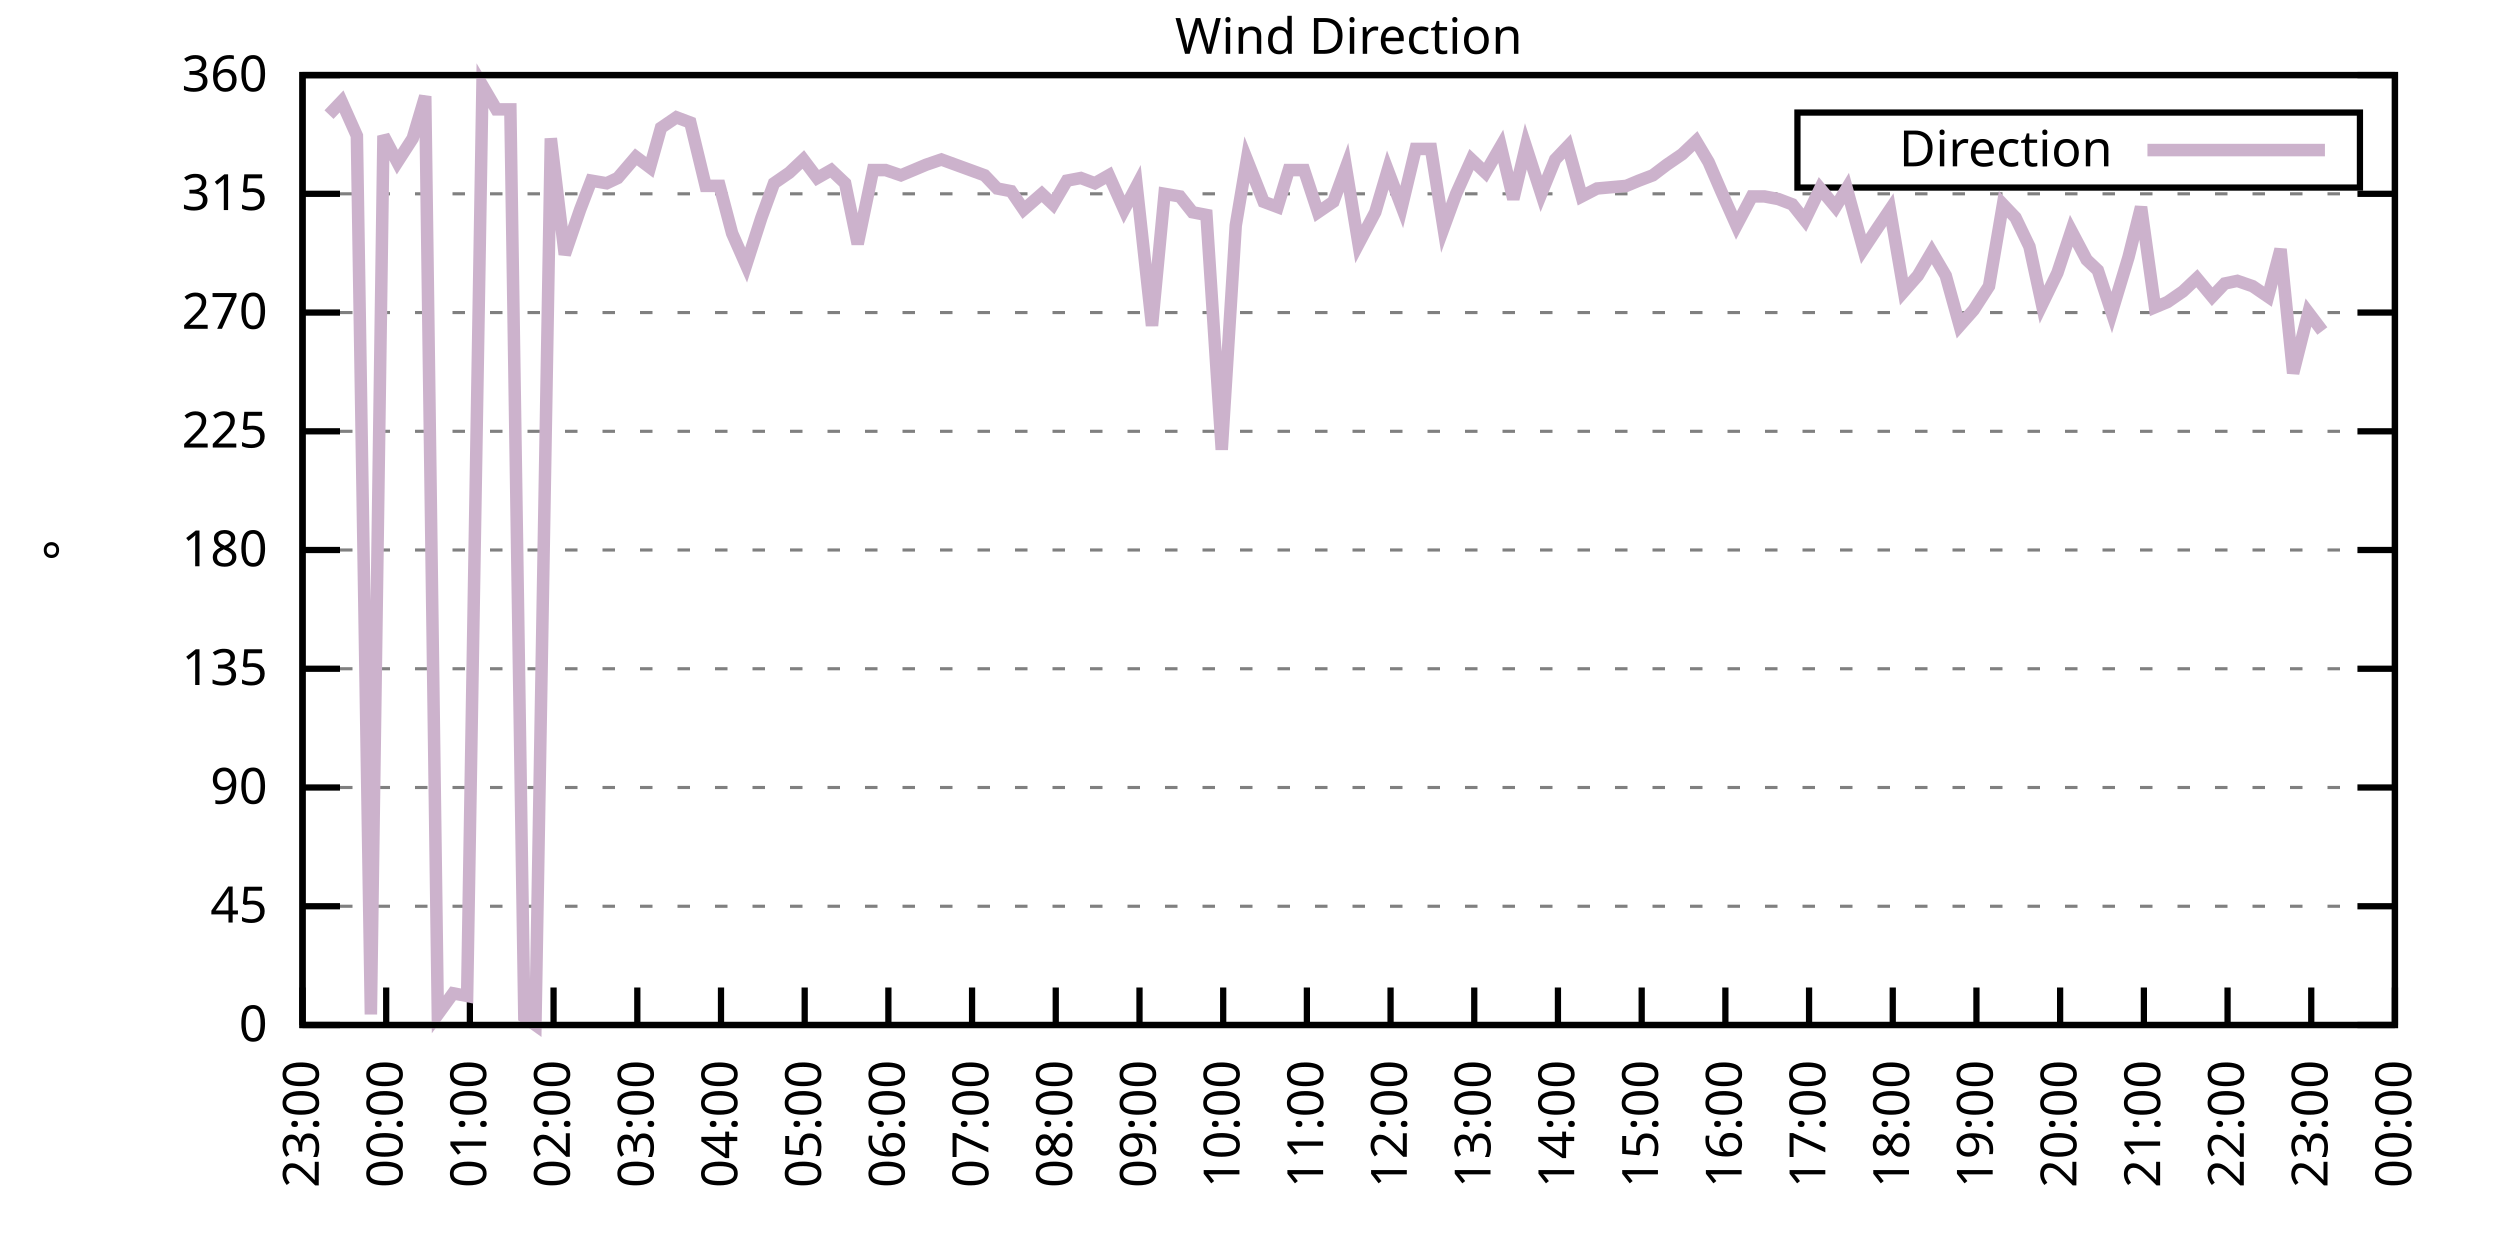
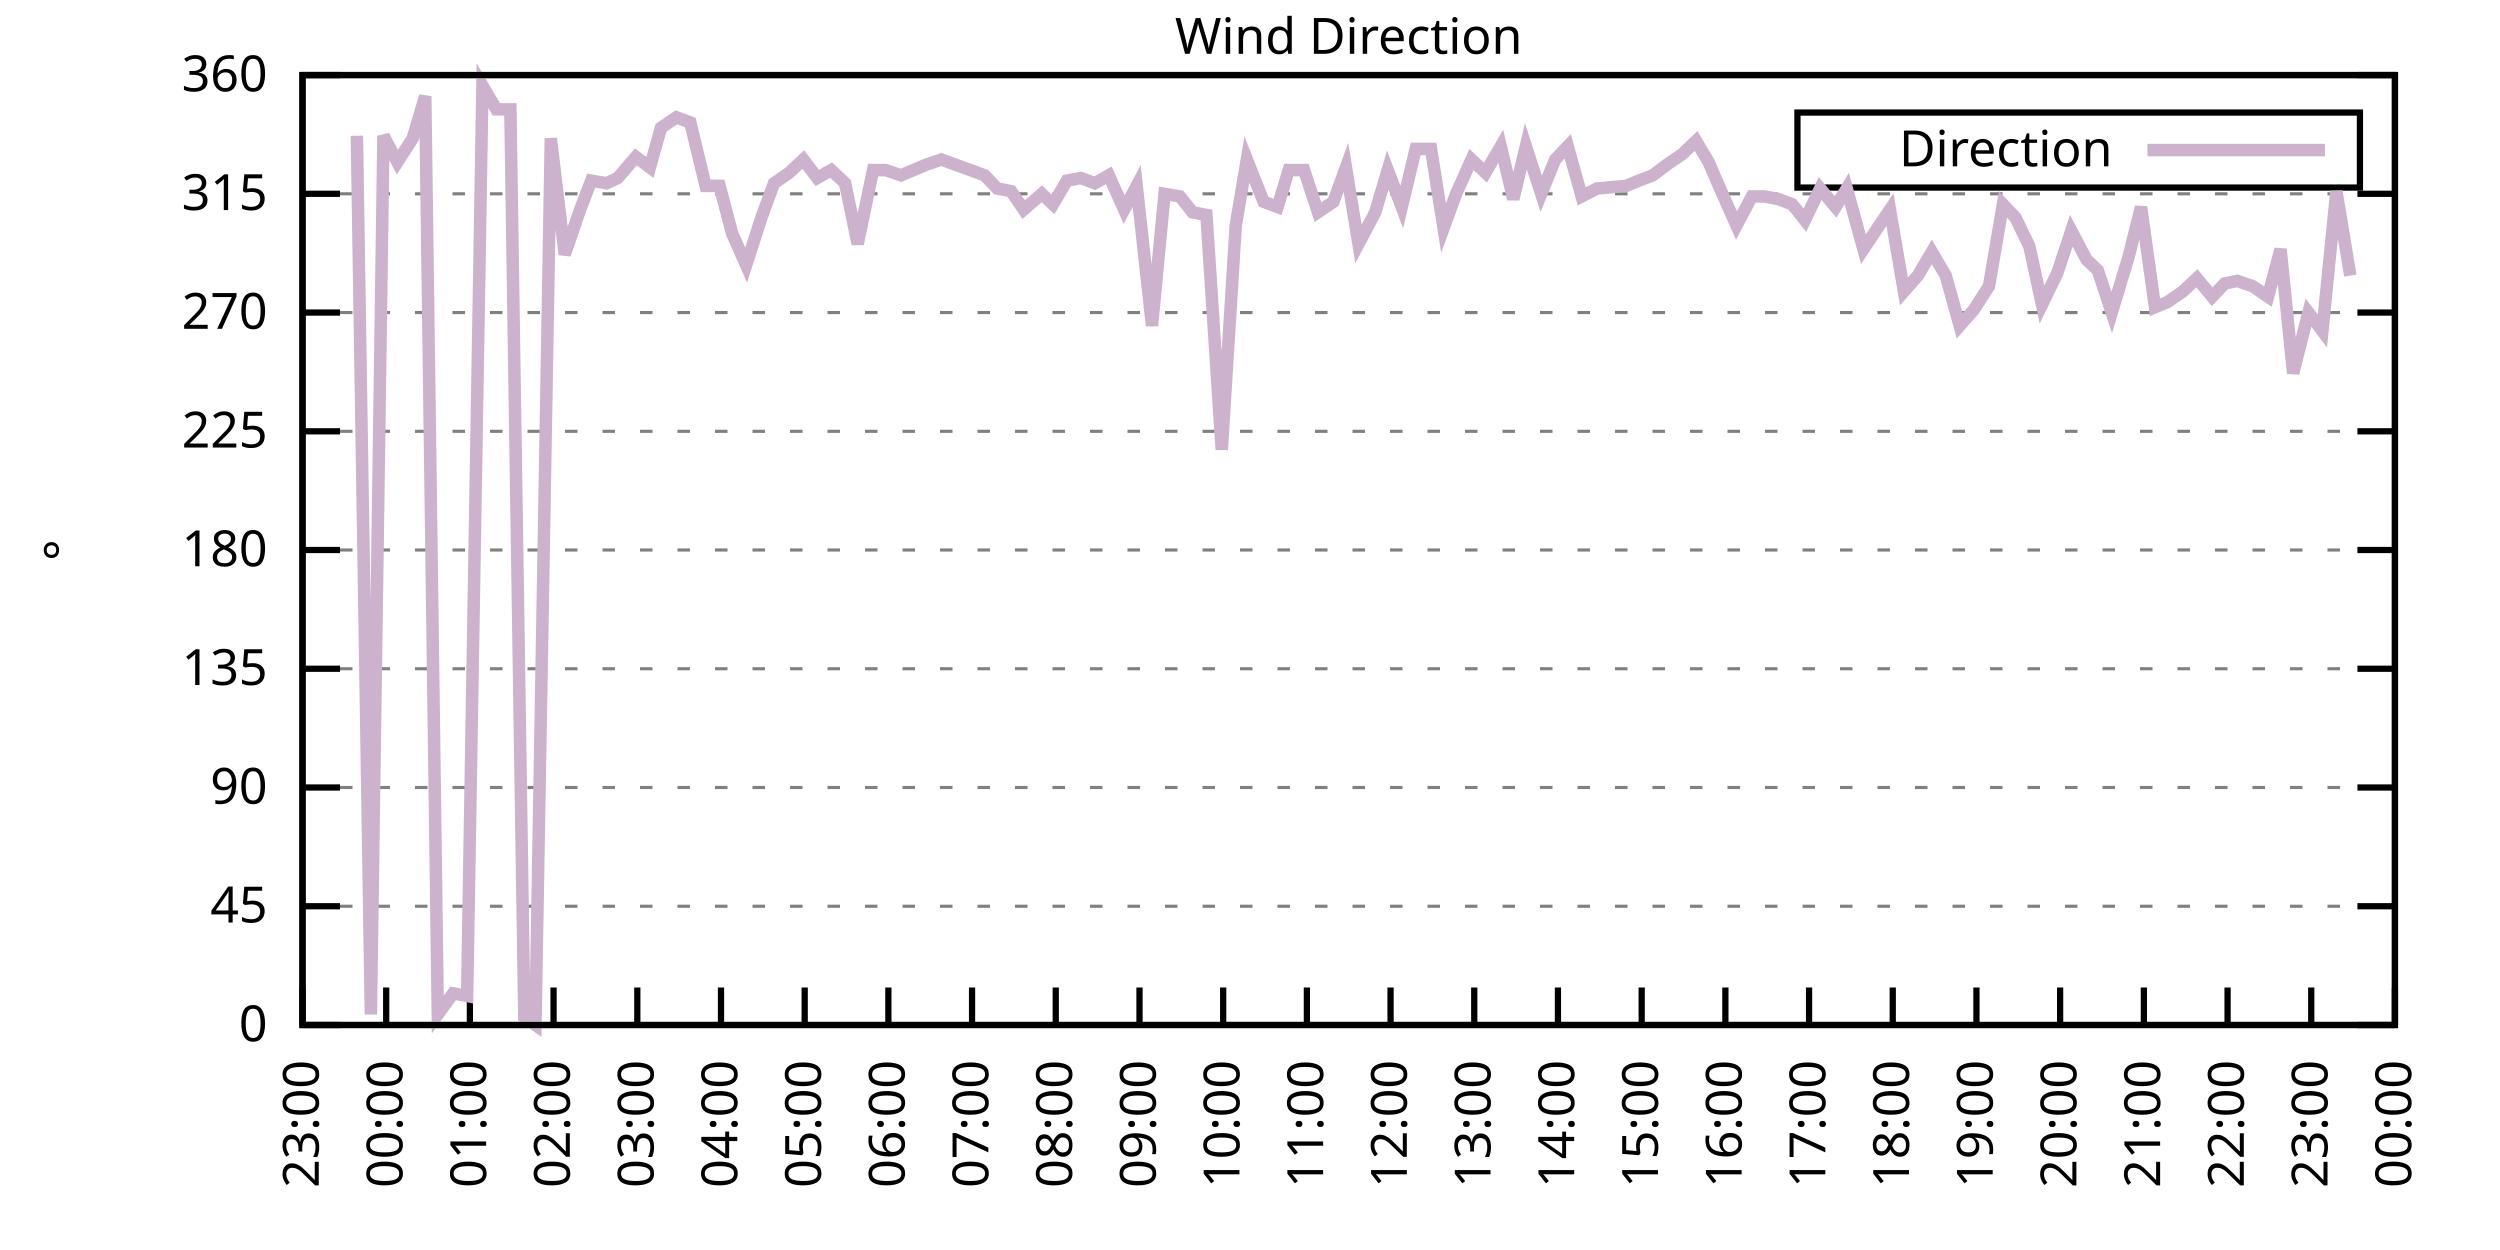
<svg xmlns="http://www.w3.org/2000/svg" xmlns:xlink="http://www.w3.org/1999/xlink" width="400" height="200" viewBox="0 0 400 200">
  <g id="gnuplot_canvas">
    <rect x="0" y="0" width="400" height="200" fill="none" />
    <defs>
      <circle id="gpDot" r="0.5" stroke-width="0.5" stroke="currentColor" />
      <path id="gpPt0" stroke-width="0.333" stroke="currentColor" d="M-1,0 h2 M0,-1 v2" />
      <path id="gpPt1" stroke-width="0.333" stroke="currentColor" d="M-1,-1 L1,1 M1,-1 L-1,1" />
      <path id="gpPt2" stroke-width="0.333" stroke="currentColor" d="M-1,0 L1,0 M0,-1 L0,1 M-1,-1 L1,1 M-1,1 L1,-1" />
      <rect id="gpPt3" stroke-width="0.333" stroke="currentColor" x="-1" y="-1" width="2" height="2" />
      <rect id="gpPt4" stroke-width="0.333" stroke="currentColor" fill="currentColor" x="-1" y="-1" width="2" height="2" />
      <circle id="gpPt5" stroke-width="0.333" stroke="currentColor" cx="0" cy="0" r="1" />
      <use xlink:href="#gpPt5" id="gpPt6" fill="currentColor" stroke="none" />
      <path id="gpPt7" stroke-width="0.333" stroke="currentColor" d="M0,-1.33 L-1.33,0.67 L1.33,0.67 z" />
      <use xlink:href="#gpPt7" id="gpPt8" fill="currentColor" stroke="none" />
      <use xlink:href="#gpPt7" id="gpPt9" stroke="currentColor" transform="rotate(180)" />
      <use xlink:href="#gpPt9" id="gpPt10" fill="currentColor" stroke="none" />
      <use xlink:href="#gpPt3" id="gpPt11" stroke="currentColor" transform="rotate(45)" />
      <use xlink:href="#gpPt11" id="gpPt12" fill="currentColor" stroke="none" />
      <path id="gpPt13" stroke-width="0.333" stroke="currentColor" d="M0,1.330 L1.265,0.411 L0.782,-1.067 L-0.782,-1.076 L-1.265,0.411 z" />
      <use xlink:href="#gpPt13" id="gpPt14" fill="currentColor" stroke="none" />
      <filter id="textbox" filterUnits="objectBoundingBox" x="0" y="0" height="1" width="1">
        <feFlood flood-color="white" flood-opacity="1" result="bgnd" />
        <feComposite in="SourceGraphic" in2="bgnd" operator="atop" />
      </filter>
      <filter id="greybox" filterUnits="objectBoundingBox" x="0" y="0" height="1" width="1">
        <feFlood flood-color="lightgrey" flood-opacity="1" result="grey" />
        <feComposite in="SourceGraphic" in2="grey" operator="atop" />
      </filter>
    </defs>
    <g fill="none" color="white" stroke="currentColor" stroke-width="1.00" stroke-linecap="butt" stroke-linejoin="miter">
</g>
    <g fill="none" color="black" stroke="currentColor" stroke-width="1.00" stroke-linecap="butt" stroke-linejoin="miter">
      <g stroke="none" shape-rendering="crispEdges">
        <polygon fill="rgb(255, 255, 255)" points="48.40,164.00 383.18,164.00 383.18,12.02 48.40,12.02 " />
      </g>
    </g>
    <g fill="none" color="black" stroke="currentColor" stroke-width="1.00" stroke-linecap="butt" stroke-linejoin="miter">
</g>
    <g fill="none" color="black" stroke="black" stroke-width="0.50" stroke-linecap="butt" stroke-linejoin="miter">
</g>
    <g fill="none" color="gray" stroke="currentColor" stroke-width="0.50" stroke-linecap="butt" stroke-linejoin="miter">
      <path stroke="gray" stroke-dasharray="2,4" class="gridline" d="M48.40,164.00 L383.19,164.00  " />
    </g>
    <g fill="none" color="gray" stroke="gray" stroke-width="1.00" stroke-linecap="butt" stroke-linejoin="miter">
</g>
    <g fill="none" color="black" stroke="currentColor" stroke-width="1.00" stroke-linecap="butt" stroke-linejoin="miter">
      <path stroke="black" d="M48.40,164.00 L54.40,164.00 M383.19,164.00 L377.19,164.00  " />
      <g transform="translate(42.80,166.60)" stroke="none" fill="black" font-family="Sans" font-size="8.00" text-anchor="end">
        <text>
          <tspan font-family="Sans"> 0</tspan>
        </text>
      </g>
    </g>
    <g fill="none" color="black" stroke="currentColor" stroke-width="1.00" stroke-linecap="butt" stroke-linejoin="miter">
</g>
    <g fill="none" color="black" stroke="black" stroke-width="0.50" stroke-linecap="butt" stroke-linejoin="miter">
</g>
    <g fill="none" color="gray" stroke="currentColor" stroke-width="0.50" stroke-linecap="butt" stroke-linejoin="miter">
      <path stroke="gray" stroke-dasharray="2,4" class="gridline" d="M48.40,145.00 L383.19,145.00  " />
    </g>
    <g fill="none" color="gray" stroke="gray" stroke-width="1.00" stroke-linecap="butt" stroke-linejoin="miter">
</g>
    <g fill="none" color="black" stroke="currentColor" stroke-width="1.00" stroke-linecap="butt" stroke-linejoin="miter">
      <path stroke="black" d="M48.40,145.00 L54.40,145.00 M383.19,145.00 L377.19,145.00  " />
      <g transform="translate(42.80,147.60)" stroke="none" fill="black" font-family="Sans" font-size="8.00" text-anchor="end">
        <text>
          <tspan font-family="Sans"> 45</tspan>
        </text>
      </g>
    </g>
    <g fill="none" color="black" stroke="currentColor" stroke-width="1.00" stroke-linecap="butt" stroke-linejoin="miter">
</g>
    <g fill="none" color="black" stroke="black" stroke-width="0.50" stroke-linecap="butt" stroke-linejoin="miter">
</g>
    <g fill="none" color="gray" stroke="currentColor" stroke-width="0.50" stroke-linecap="butt" stroke-linejoin="miter">
      <path stroke="gray" stroke-dasharray="2,4" class="gridline" d="M48.40,126.00 L383.19,126.00  " />
    </g>
    <g fill="none" color="gray" stroke="gray" stroke-width="1.00" stroke-linecap="butt" stroke-linejoin="miter">
</g>
    <g fill="none" color="black" stroke="currentColor" stroke-width="1.00" stroke-linecap="butt" stroke-linejoin="miter">
      <path stroke="black" d="M48.40,126.00 L54.40,126.00 M383.19,126.00 L377.19,126.00  " />
      <g transform="translate(42.80,128.60)" stroke="none" fill="black" font-family="Sans" font-size="8.00" text-anchor="end">
        <text>
          <tspan font-family="Sans"> 90</tspan>
        </text>
      </g>
    </g>
    <g fill="none" color="black" stroke="currentColor" stroke-width="1.00" stroke-linecap="butt" stroke-linejoin="miter">
</g>
    <g fill="none" color="black" stroke="black" stroke-width="0.50" stroke-linecap="butt" stroke-linejoin="miter">
</g>
    <g fill="none" color="gray" stroke="currentColor" stroke-width="0.50" stroke-linecap="butt" stroke-linejoin="miter">
      <path stroke="gray" stroke-dasharray="2,4" class="gridline" d="M48.40,107.00 L383.19,107.00  " />
    </g>
    <g fill="none" color="gray" stroke="gray" stroke-width="1.00" stroke-linecap="butt" stroke-linejoin="miter">
</g>
    <g fill="none" color="black" stroke="currentColor" stroke-width="1.00" stroke-linecap="butt" stroke-linejoin="miter">
      <path stroke="black" d="M48.40,107.00 L54.40,107.00 M383.19,107.00 L377.19,107.00  " />
      <g transform="translate(42.80,109.60)" stroke="none" fill="black" font-family="Sans" font-size="8.00" text-anchor="end">
        <text>
          <tspan font-family="Sans"> 135</tspan>
        </text>
      </g>
    </g>
    <g fill="none" color="black" stroke="currentColor" stroke-width="1.00" stroke-linecap="butt" stroke-linejoin="miter">
</g>
    <g fill="none" color="black" stroke="black" stroke-width="0.50" stroke-linecap="butt" stroke-linejoin="miter">
</g>
    <g fill="none" color="gray" stroke="currentColor" stroke-width="0.50" stroke-linecap="butt" stroke-linejoin="miter">
      <path stroke="gray" stroke-dasharray="2,4" class="gridline" d="M48.40,88.00 L383.19,88.00  " />
    </g>
    <g fill="none" color="gray" stroke="gray" stroke-width="1.00" stroke-linecap="butt" stroke-linejoin="miter">
</g>
    <g fill="none" color="black" stroke="currentColor" stroke-width="1.00" stroke-linecap="butt" stroke-linejoin="miter">
      <path stroke="black" d="M48.40,88.00 L54.40,88.00 M383.19,88.00 L377.19,88.00  " />
      <g transform="translate(42.80,90.60)" stroke="none" fill="black" font-family="Sans" font-size="8.00" text-anchor="end">
        <text>
          <tspan font-family="Sans"> 180</tspan>
        </text>
      </g>
    </g>
    <g fill="none" color="black" stroke="currentColor" stroke-width="1.00" stroke-linecap="butt" stroke-linejoin="miter">
</g>
    <g fill="none" color="black" stroke="black" stroke-width="0.50" stroke-linecap="butt" stroke-linejoin="miter">
</g>
    <g fill="none" color="gray" stroke="currentColor" stroke-width="0.50" stroke-linecap="butt" stroke-linejoin="miter">
      <path stroke="gray" stroke-dasharray="2,4" class="gridline" d="M48.40,69.01 L383.19,69.01  " />
    </g>
    <g fill="none" color="gray" stroke="gray" stroke-width="1.00" stroke-linecap="butt" stroke-linejoin="miter">
</g>
    <g fill="none" color="black" stroke="currentColor" stroke-width="1.00" stroke-linecap="butt" stroke-linejoin="miter">
      <path stroke="black" d="M48.40,69.01 L54.40,69.01 M383.19,69.01 L377.19,69.01  " />
      <g transform="translate(42.80,71.61)" stroke="none" fill="black" font-family="Sans" font-size="8.00" text-anchor="end">
        <text>
          <tspan font-family="Sans"> 225</tspan>
        </text>
      </g>
    </g>
    <g fill="none" color="black" stroke="currentColor" stroke-width="1.00" stroke-linecap="butt" stroke-linejoin="miter">
</g>
    <g fill="none" color="black" stroke="black" stroke-width="0.50" stroke-linecap="butt" stroke-linejoin="miter">
</g>
    <g fill="none" color="gray" stroke="currentColor" stroke-width="0.50" stroke-linecap="butt" stroke-linejoin="miter">
      <path stroke="gray" stroke-dasharray="2,4" class="gridline" d="M48.40,50.01 L383.19,50.01  " />
    </g>
    <g fill="none" color="gray" stroke="gray" stroke-width="1.00" stroke-linecap="butt" stroke-linejoin="miter">
</g>
    <g fill="none" color="black" stroke="currentColor" stroke-width="1.00" stroke-linecap="butt" stroke-linejoin="miter">
      <path stroke="black" d="M48.40,50.01 L54.40,50.01 M383.19,50.01 L377.19,50.01  " />
      <g transform="translate(42.80,52.61)" stroke="none" fill="black" font-family="Sans" font-size="8.00" text-anchor="end">
        <text>
          <tspan font-family="Sans"> 270</tspan>
        </text>
      </g>
    </g>
    <g fill="none" color="black" stroke="currentColor" stroke-width="1.00" stroke-linecap="butt" stroke-linejoin="miter">
</g>
    <g fill="none" color="black" stroke="black" stroke-width="0.50" stroke-linecap="butt" stroke-linejoin="miter">
</g>
    <g fill="none" color="gray" stroke="currentColor" stroke-width="0.50" stroke-linecap="butt" stroke-linejoin="miter">
      <path stroke="gray" stroke-dasharray="2,4" class="gridline" d="M48.40,31.01 L383.19,31.01  " />
    </g>
    <g fill="none" color="gray" stroke="gray" stroke-width="1.00" stroke-linecap="butt" stroke-linejoin="miter">
</g>
    <g fill="none" color="black" stroke="currentColor" stroke-width="1.00" stroke-linecap="butt" stroke-linejoin="miter">
      <path stroke="black" d="M48.40,31.01 L54.40,31.01 M383.19,31.01 L377.19,31.01  " />
      <g transform="translate(42.80,33.61)" stroke="none" fill="black" font-family="Sans" font-size="8.00" text-anchor="end">
        <text>
          <tspan font-family="Sans"> 315</tspan>
        </text>
      </g>
    </g>
    <g fill="none" color="black" stroke="currentColor" stroke-width="1.00" stroke-linecap="butt" stroke-linejoin="miter">
</g>
    <g fill="none" color="black" stroke="black" stroke-width="0.50" stroke-linecap="butt" stroke-linejoin="miter">
</g>
    <g fill="none" color="gray" stroke="currentColor" stroke-width="0.50" stroke-linecap="butt" stroke-linejoin="miter">
      <path stroke="gray" stroke-dasharray="2,4" class="gridline" d="M48.40,12.01 L383.19,12.01  " />
    </g>
    <g fill="none" color="gray" stroke="gray" stroke-width="1.00" stroke-linecap="butt" stroke-linejoin="miter">
</g>
    <g fill="none" color="black" stroke="currentColor" stroke-width="1.00" stroke-linecap="butt" stroke-linejoin="miter">
      <path stroke="black" d="M48.40,12.01 L54.40,12.01 M383.19,12.01 L377.19,12.01  " />
      <g transform="translate(42.80,14.61)" stroke="none" fill="black" font-family="Sans" font-size="8.00" text-anchor="end">
        <text>
          <tspan font-family="Sans"> 360</tspan>
        </text>
      </g>
    </g>
    <g fill="none" color="black" stroke="currentColor" stroke-width="1.00" stroke-linecap="butt" stroke-linejoin="miter">
      <path stroke="black" d="M48.40,164.00 L48.40,158.00  " />
      <g transform="translate(51.00,169.60) rotate(270.00)" stroke="none" fill="black" font-family="Sans" font-size="8.00" text-anchor="end">
        <text>
          <tspan font-family="Sans">23:00</tspan>
        </text>
      </g>
    </g>
    <g fill="none" color="black" stroke="currentColor" stroke-width="1.00" stroke-linecap="butt" stroke-linejoin="miter">
      <path stroke="black" d="M61.79,164.00 L61.79,158.00  " />
      <g transform="translate(64.39,169.60) rotate(270.00)" stroke="none" fill="black" font-family="Sans" font-size="8.00" text-anchor="end">
        <text>
          <tspan font-family="Sans">00:00</tspan>
        </text>
      </g>
    </g>
    <g fill="none" color="black" stroke="currentColor" stroke-width="1.00" stroke-linecap="butt" stroke-linejoin="miter">
      <path stroke="black" d="M75.18,164.00 L75.18,158.00  " />
      <g transform="translate(77.78,169.60) rotate(270.00)" stroke="none" fill="black" font-family="Sans" font-size="8.00" text-anchor="end">
        <text>
          <tspan font-family="Sans">01:00</tspan>
        </text>
      </g>
    </g>
    <g fill="none" color="black" stroke="currentColor" stroke-width="1.00" stroke-linecap="butt" stroke-linejoin="miter">
      <path stroke="black" d="M88.57,164.00 L88.57,158.00  " />
      <g transform="translate(91.17,169.60) rotate(270.00)" stroke="none" fill="black" font-family="Sans" font-size="8.00" text-anchor="end">
        <text>
          <tspan font-family="Sans">02:00</tspan>
        </text>
      </g>
    </g>
    <g fill="none" color="black" stroke="currentColor" stroke-width="1.00" stroke-linecap="butt" stroke-linejoin="miter">
      <path stroke="black" d="M101.97,164.00 L101.97,158.00  " />
      <g transform="translate(104.57,169.60) rotate(270.00)" stroke="none" fill="black" font-family="Sans" font-size="8.00" text-anchor="end">
        <text>
          <tspan font-family="Sans">03:00</tspan>
        </text>
      </g>
    </g>
    <g fill="none" color="black" stroke="currentColor" stroke-width="1.00" stroke-linecap="butt" stroke-linejoin="miter">
      <path stroke="black" d="M115.36,164.00 L115.36,158.00  " />
      <g transform="translate(117.96,169.60) rotate(270.00)" stroke="none" fill="black" font-family="Sans" font-size="8.00" text-anchor="end">
        <text>
          <tspan font-family="Sans">04:00</tspan>
        </text>
      </g>
    </g>
    <g fill="none" color="black" stroke="currentColor" stroke-width="1.00" stroke-linecap="butt" stroke-linejoin="miter">
      <path stroke="black" d="M128.75,164.00 L128.75,158.00  " />
      <g transform="translate(131.35,169.60) rotate(270.00)" stroke="none" fill="black" font-family="Sans" font-size="8.00" text-anchor="end">
        <text>
          <tspan font-family="Sans">05:00</tspan>
        </text>
      </g>
    </g>
    <g fill="none" color="black" stroke="currentColor" stroke-width="1.00" stroke-linecap="butt" stroke-linejoin="miter">
      <path stroke="black" d="M142.14,164.00 L142.14,158.00  " />
      <g transform="translate(144.74,169.60) rotate(270.00)" stroke="none" fill="black" font-family="Sans" font-size="8.00" text-anchor="end">
        <text>
          <tspan font-family="Sans">06:00</tspan>
        </text>
      </g>
    </g>
    <g fill="none" color="black" stroke="currentColor" stroke-width="1.00" stroke-linecap="butt" stroke-linejoin="miter">
      <path stroke="black" d="M155.53,164.00 L155.53,158.00  " />
      <g transform="translate(158.13,169.60) rotate(270.00)" stroke="none" fill="black" font-family="Sans" font-size="8.00" text-anchor="end">
        <text>
          <tspan font-family="Sans">07:00</tspan>
        </text>
      </g>
    </g>
    <g fill="none" color="black" stroke="currentColor" stroke-width="1.00" stroke-linecap="butt" stroke-linejoin="miter">
      <path stroke="black" d="M168.92,164.00 L168.92,158.00  " />
      <g transform="translate(171.52,169.60) rotate(270.00)" stroke="none" fill="black" font-family="Sans" font-size="8.00" text-anchor="end">
        <text>
          <tspan font-family="Sans">08:00</tspan>
        </text>
      </g>
    </g>
    <g fill="none" color="black" stroke="currentColor" stroke-width="1.00" stroke-linecap="butt" stroke-linejoin="miter">
      <path stroke="black" d="M182.32,164.00 L182.32,158.00  " />
      <g transform="translate(184.92,169.60) rotate(270.00)" stroke="none" fill="black" font-family="Sans" font-size="8.00" text-anchor="end">
        <text>
          <tspan font-family="Sans">09:00</tspan>
        </text>
      </g>
    </g>
    <g fill="none" color="black" stroke="currentColor" stroke-width="1.00" stroke-linecap="butt" stroke-linejoin="miter">
      <path stroke="black" d="M195.71,164.00 L195.71,158.00  " />
      <g transform="translate(198.31,169.60) rotate(270.00)" stroke="none" fill="black" font-family="Sans" font-size="8.00" text-anchor="end">
        <text>
          <tspan font-family="Sans">10:00</tspan>
        </text>
      </g>
    </g>
    <g fill="none" color="black" stroke="currentColor" stroke-width="1.00" stroke-linecap="butt" stroke-linejoin="miter">
      <path stroke="black" d="M209.10,164.00 L209.10,158.00  " />
      <g transform="translate(211.70,169.60) rotate(270.00)" stroke="none" fill="black" font-family="Sans" font-size="8.00" text-anchor="end">
        <text>
          <tspan font-family="Sans">11:00</tspan>
        </text>
      </g>
    </g>
    <g fill="none" color="black" stroke="currentColor" stroke-width="1.00" stroke-linecap="butt" stroke-linejoin="miter">
      <path stroke="black" d="M222.49,164.00 L222.49,158.00  " />
      <g transform="translate(225.09,169.60) rotate(270.00)" stroke="none" fill="black" font-family="Sans" font-size="8.00" text-anchor="end">
        <text>
          <tspan font-family="Sans">12:00</tspan>
        </text>
      </g>
    </g>
    <g fill="none" color="black" stroke="currentColor" stroke-width="1.00" stroke-linecap="butt" stroke-linejoin="miter">
      <path stroke="black" d="M235.88,164.00 L235.88,158.00  " />
      <g transform="translate(238.48,169.60) rotate(270.00)" stroke="none" fill="black" font-family="Sans" font-size="8.00" text-anchor="end">
        <text>
          <tspan font-family="Sans">13:00</tspan>
        </text>
      </g>
    </g>
    <g fill="none" color="black" stroke="currentColor" stroke-width="1.00" stroke-linecap="butt" stroke-linejoin="miter">
      <path stroke="black" d="M249.27,164.00 L249.27,158.00  " />
      <g transform="translate(251.87,169.60) rotate(270.00)" stroke="none" fill="black" font-family="Sans" font-size="8.00" text-anchor="end">
        <text>
          <tspan font-family="Sans">14:00</tspan>
        </text>
      </g>
    </g>
    <g fill="none" color="black" stroke="currentColor" stroke-width="1.00" stroke-linecap="butt" stroke-linejoin="miter">
      <path stroke="black" d="M262.67,164.00 L262.67,158.00  " />
      <g transform="translate(265.27,169.60) rotate(270.00)" stroke="none" fill="black" font-family="Sans" font-size="8.00" text-anchor="end">
        <text>
          <tspan font-family="Sans">15:00</tspan>
        </text>
      </g>
    </g>
    <g fill="none" color="black" stroke="currentColor" stroke-width="1.00" stroke-linecap="butt" stroke-linejoin="miter">
      <path stroke="black" d="M276.06,164.00 L276.06,158.00  " />
      <g transform="translate(278.66,169.60) rotate(270.00)" stroke="none" fill="black" font-family="Sans" font-size="8.00" text-anchor="end">
        <text>
          <tspan font-family="Sans">16:00</tspan>
        </text>
      </g>
    </g>
    <g fill="none" color="black" stroke="currentColor" stroke-width="1.00" stroke-linecap="butt" stroke-linejoin="miter">
      <path stroke="black" d="M289.45,164.00 L289.45,158.00  " />
      <g transform="translate(292.05,169.60) rotate(270.00)" stroke="none" fill="black" font-family="Sans" font-size="8.00" text-anchor="end">
        <text>
          <tspan font-family="Sans">17:00</tspan>
        </text>
      </g>
    </g>
    <g fill="none" color="black" stroke="currentColor" stroke-width="1.00" stroke-linecap="butt" stroke-linejoin="miter">
      <path stroke="black" d="M302.84,164.00 L302.84,158.00  " />
      <g transform="translate(305.44,169.60) rotate(270.00)" stroke="none" fill="black" font-family="Sans" font-size="8.00" text-anchor="end">
        <text>
          <tspan font-family="Sans">18:00</tspan>
        </text>
      </g>
    </g>
    <g fill="none" color="black" stroke="currentColor" stroke-width="1.00" stroke-linecap="butt" stroke-linejoin="miter">
      <path stroke="black" d="M316.23,164.00 L316.23,158.00  " />
      <g transform="translate(318.83,169.60) rotate(270.00)" stroke="none" fill="black" font-family="Sans" font-size="8.00" text-anchor="end">
        <text>
          <tspan font-family="Sans">19:00</tspan>
        </text>
      </g>
    </g>
    <g fill="none" color="black" stroke="currentColor" stroke-width="1.00" stroke-linecap="butt" stroke-linejoin="miter">
      <path stroke="black" d="M329.62,164.00 L329.62,158.00  " />
      <g transform="translate(332.22,169.60) rotate(270.00)" stroke="none" fill="black" font-family="Sans" font-size="8.00" text-anchor="end">
        <text>
          <tspan font-family="Sans">20:00</tspan>
        </text>
      </g>
    </g>
    <g fill="none" color="black" stroke="currentColor" stroke-width="1.00" stroke-linecap="butt" stroke-linejoin="miter">
      <path stroke="black" d="M343.02,164.00 L343.02,158.00  " />
      <g transform="translate(345.62,169.60) rotate(270.00)" stroke="none" fill="black" font-family="Sans" font-size="8.00" text-anchor="end">
        <text>
          <tspan font-family="Sans">21:00</tspan>
        </text>
      </g>
    </g>
    <g fill="none" color="black" stroke="currentColor" stroke-width="1.00" stroke-linecap="butt" stroke-linejoin="miter">
      <path stroke="black" d="M356.41,164.00 L356.41,158.00  " />
      <g transform="translate(359.01,169.60) rotate(270.00)" stroke="none" fill="black" font-family="Sans" font-size="8.00" text-anchor="end">
        <text>
          <tspan font-family="Sans">22:00</tspan>
        </text>
      </g>
    </g>
    <g fill="none" color="black" stroke="currentColor" stroke-width="1.00" stroke-linecap="butt" stroke-linejoin="miter">
      <path stroke="black" d="M369.80,164.00 L369.80,158.00  " />
      <g transform="translate(372.40,169.60) rotate(270.00)" stroke="none" fill="black" font-family="Sans" font-size="8.00" text-anchor="end">
        <text>
          <tspan font-family="Sans">23:00</tspan>
        </text>
      </g>
    </g>
    <g fill="none" color="black" stroke="currentColor" stroke-width="1.00" stroke-linecap="butt" stroke-linejoin="miter">
      <path stroke="black" d="M383.19,164.00 L383.19,158.00  " />
      <g transform="translate(385.79,169.60) rotate(270.00)" stroke="none" fill="black" font-family="Sans" font-size="8.00" text-anchor="end">
        <text>
          <tspan font-family="Sans">00:00</tspan>
        </text>
      </g>
    </g>
    <g fill="none" color="black" stroke="currentColor" stroke-width="1.00" stroke-linecap="butt" stroke-linejoin="miter">
</g>
    <g fill="none" color="black" stroke="currentColor" stroke-width="1.00" stroke-linecap="butt" stroke-linejoin="miter">
      <path stroke="black" d="M48.40,12.01 L48.40,164.00 L383.19,164.00 L383.19,12.01 L48.40,12.01 Z  " />
    </g>
    <g fill="none" color="black" stroke="currentColor" stroke-width="1.00" stroke-linecap="butt" stroke-linejoin="miter">
</g>
    <g fill="none" color="black" stroke="currentColor" stroke-width="1.00" stroke-linecap="butt" stroke-linejoin="miter">
      <path stroke="black" d="M287.59,30.01 L287.59,18.01 L377.59,18.01 L377.59,30.01 L287.59,30.01 Z  " />
    </g>
    <g id="Wind_direction_plot_1">
      <g fill="none" color="white" stroke="black" stroke-width="2.00" stroke-linecap="butt" stroke-linejoin="miter">
</g>
      <g fill="none" color="black" stroke="currentColor" stroke-width="2.00" stroke-linecap="butt" stroke-linejoin="miter">
        <g transform="translate(337.99,26.61)" stroke="none" fill="black" font-family="Sans" font-size="8.00" text-anchor="end">
          <text>
            <tspan font-family="Sans">Direction</tspan>
          </text>
        </g>
      </g>
      <g fill="none" color="black" stroke="currentColor" stroke-width="2.00" stroke-linecap="butt" stroke-linejoin="miter">
-         <path stroke="rgb(204, 178, 204)" d="M343.59,24.01 L371.99,24.01 M52.64,18.34 L54.65,16.23 L57.10,21.72 L59.34,162.31 L61.35,21.72 L63.58,25.94   L66.03,22.14 L68.04,15.39 L70.05,162.31 L72.50,158.93 L74.74,159.36 L77.19,13.70 L79.42,17.50 L81.66,17.50   L83.89,162.73 L85.67,164.00 L88.13,22.14 L90.36,40.72 L92.82,33.54 L94.60,28.90 L97.06,29.32 L98.84,28.48   L101.74,25.10 L103.98,26.79 L105.76,20.45 L108.22,18.77 L110.45,19.61 L112.90,29.74 L115.13,29.74 L117.14,37.34   L119.38,42.41 L121.83,34.81 L123.84,29.32 L126.29,27.63 L128.53,25.52 L130.76,28.48 L132.99,27.21 L135.22,29.32   L137.23,39.03 L139.69,27.21 L141.69,27.21 L144.15,28.05 L146.16,27.21 L148.17,26.36 L150.62,25.52 L157.54,28.05   L159.55,30.16 L161.78,30.59 L163.79,33.54 L166.69,31.01 L168.48,32.70 L170.71,28.90 L172.94,28.48 L175.17,29.32   L177.41,28.05 L179.86,33.54 L181.87,29.74 L184.32,52.12 L186.33,31.01 L188.79,31.43 L190.80,33.96 L193.03,34.39   L195.48,71.96 L197.72,36.08 L199.50,25.52 L202.18,32.28 L204.41,33.12 L206.20,27.21 L208.65,27.21 L210.88,33.96   L213.34,32.28 L215.35,26.79 L217.36,39.03 L220.04,33.96 L222.04,27.21 L224.28,33.12 L226.51,23.83 L228.96,23.83   L230.97,36.50 L232.98,31.01 L235.44,25.52 L237.67,27.63 L240.12,23.41 L242.13,31.85 L244.14,23.41 L246.60,31.01   L248.83,25.52 L250.84,23.41 L253.07,31.43 L255.52,30.16 L260.21,29.74 L262.22,28.90 L264.45,28.05 L266.68,26.36   L269.14,24.68 L271.37,22.56 L273.38,25.94 L275.39,30.59 L277.84,36.08 L280.30,31.43 L282.31,31.43 L284.54,31.85   L286.77,32.70 L288.78,35.23 L291.23,30.16 L293.69,33.12 L295.48,30.16 L298.15,39.87 L300.39,36.50 L302.39,33.54   L304.63,46.63 L306.86,44.10 L309.09,40.30 L311.32,44.10 L313.55,52.12 L315.79,49.59 L318.24,45.79 L320.47,32.70   L322.48,34.81 L324.71,39.45 L326.72,48.74 L329.18,43.67 L331.41,36.92 L333.86,41.56 L335.65,43.25 L337.88,50.01   L340.56,41.14 L342.57,33.12 L344.80,49.16 L346.81,48.32 L349.26,46.63 L351.50,44.52 L353.95,47.47 L355.96,45.36   L357.97,44.94 L360.42,45.79 L362.88,47.47 L364.89,39.87 L366.90,59.72 L369.35,50.01 L371.58,52.96  " />
+         <path stroke="rgb(204, 178, 204)" d="M343.59,24.01 L371.99,24.01 M57.10,21.72 L59.34,162.31 L61.35,21.72 L63.58,25.94 L66.03,22.14 L68.04,15.39   L70.05,162.31 L72.50,158.93 L74.74,159.36 L77.19,13.70 L79.42,17.50 L81.66,17.50 L83.89,162.73 L85.67,164.00   L88.13,22.14 L90.36,40.72 L92.82,33.54 L94.60,28.90 L97.06,29.32 L98.84,28.48 L101.74,25.10 L103.98,26.79   L105.76,20.45 L108.22,18.77 L110.45,19.61 L112.90,29.74 L115.13,29.74 L117.14,37.34 L119.38,42.41 L121.83,34.81   L123.84,29.32 L126.29,27.63 L128.53,25.52 L130.76,28.48 L132.99,27.21 L135.22,29.32 L137.23,39.03 L139.69,27.21   L141.69,27.21 L144.15,28.05 L146.16,27.21 L148.17,26.36 L150.62,25.52 L157.54,28.05 L159.55,30.16 L161.78,30.59   L163.79,33.54 L166.69,31.01 L168.48,32.70 L170.71,28.90 L172.94,28.48 L175.17,29.32 L177.41,28.05 L179.86,33.54   L181.87,29.74 L184.32,52.12 L186.33,31.01 L188.79,31.43 L190.80,33.96 L193.03,34.39 L195.48,71.96 L197.72,36.08   L199.50,25.52 L202.18,32.28 L204.41,33.12 L206.20,27.21 L208.65,27.21 L210.88,33.96 L213.34,32.28 L215.35,26.79   L217.36,39.03 L220.04,33.96 L222.04,27.21 L224.28,33.12 L226.51,23.83 L228.96,23.83 L230.97,36.50 L232.98,31.01   L235.44,25.52 L237.67,27.63 L240.12,23.41 L242.13,31.85 L244.14,23.41 L246.60,31.01 L248.83,25.52 L250.84,23.41   L253.07,31.43 L255.52,30.16 L260.21,29.74 L262.22,28.90 L264.45,28.05 L266.68,26.36 L269.14,24.68 L271.37,22.56   L273.38,25.94 L275.39,30.59 L277.84,36.08 L280.30,31.43 L282.31,31.43 L284.54,31.85 L286.77,32.70 L288.78,35.23   L291.23,30.16 L293.69,33.12 L295.48,30.16 L298.15,39.87 L300.39,36.50 L302.39,33.54 L304.63,46.63 L306.86,44.10   L309.09,40.30 L311.32,44.10 L313.55,52.12 L315.79,49.59 L318.24,45.79 L320.47,32.70 L322.48,34.81 L324.71,39.45   L326.72,48.74 L329.18,43.67 L331.41,36.92 L333.86,41.56 L335.65,43.25 L337.88,50.01 L340.56,41.14 L342.57,33.12   L344.80,49.16 L346.81,48.32 L349.26,46.63 L351.50,44.52 L353.95,47.47 L355.96,45.36 L357.97,44.94 L360.42,45.79   L362.88,47.47 L364.89,39.87 L366.90,59.72 L369.35,50.01 L371.58,52.96 L373.82,30.59 L376.05,44.10  " />
      </g>
    </g>
    <g fill="none" color="black" stroke="currentColor" stroke-width="2.00" stroke-linecap="butt" stroke-linejoin="miter">
</g>
    <g fill="none" color="black" stroke="black" stroke-width="1.00" stroke-linecap="butt" stroke-linejoin="miter">
</g>
    <g fill="none" color="black" stroke="currentColor" stroke-width="1.00" stroke-linecap="butt" stroke-linejoin="miter">
      <path stroke="black" d="M48.40,12.01 L48.40,164.00 L383.19,164.00 L383.19,12.01 L48.40,12.01 Z  " />
      <g transform="translate(12.80,88.01) rotate(270.00)" stroke="none" fill="black" font-family="Sans" font-size="8.00" text-anchor="middle">
        <text>
          <tspan font-family="Sans">°</tspan>
        </text>
      </g>
    </g>
    <g fill="none" color="black" stroke="currentColor" stroke-width="1.00" stroke-linecap="butt" stroke-linejoin="miter">
</g>
    <g fill="none" color="black" stroke="currentColor" stroke-width="1.00" stroke-linecap="butt" stroke-linejoin="miter">
      <g transform="translate(215.79,8.61)" stroke="none" fill="black" font-family="Sans" font-size="8.00" text-anchor="middle">
        <text>
          <tspan font-family="Sans">Wind Direction</tspan>
        </text>
      </g>
    </g>
    <g fill="none" color="black" stroke="currentColor" stroke-width="1.00" stroke-linecap="butt" stroke-linejoin="miter">
</g>
  </g>
</svg>
